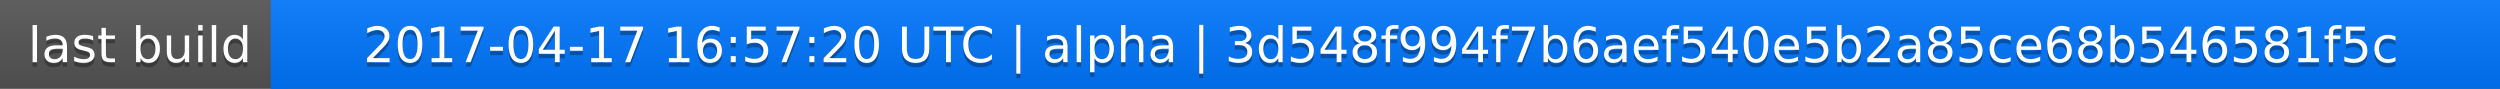
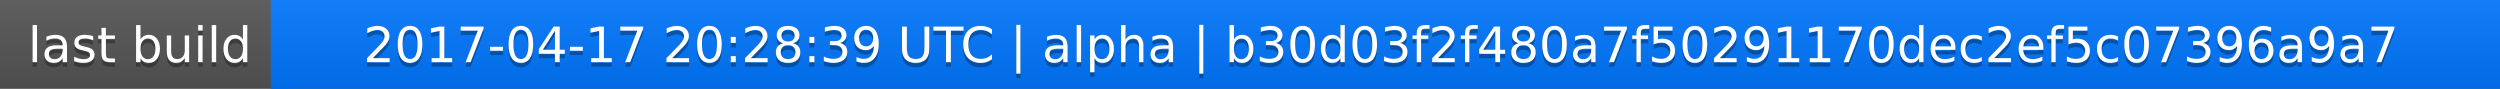
<svg xmlns="http://www.w3.org/2000/svg" width="563" height="20">
  <linearGradient id="a" x2="0" y2="100%">
    <stop offset="0" stop-color="#bbb" stop-opacity=".1" />
    <stop offset="1" stop-opacity=".1" />
  </linearGradient>
  <rect rx="0" width="563" height="20" fill="#555" />
  <rect rx="0" x="61" width="502" height="20" fill="#07f" />
  <path fill="#07f" d="M61 0h4v20h-4z" />
  <rect rx="0" width="563" height="20" fill="url(#a)" />
  <g fill="#fff" text-anchor="middle" font-family="DejaVu Sans,Verdana,Geneva,sans-serif" font-size="11">
    <text x="31.5" y="15" fill="#010101" fill-opacity=".3">last build</text>
    <text x="31.5" y="14">last build</text>
-     <text x="311" y="15" fill="#010101" fill-opacity=".3">2017-04-17 16:57:20 UTC | alpha | 3d548f994f7b6aef540e5b2a85ce68b546581f5c</text>
-     <text x="311" y="14">2017-04-17 16:57:20 UTC | alpha | 3d548f994f7b6aef540e5b2a85ce68b546581f5c</text>
+     <text x="311" y="15" fill="#010101" fill-opacity=".3">2017-04-17 20:28:39 UTC | alpha | b30d03f2f480a7f50291170dec2ef5c07396a9a7</text>
+     <text x="311" y="14">2017-04-17 20:28:39 UTC | alpha | b30d03f2f480a7f50291170dec2ef5c07396a9a7</text>
  </g>
</svg>
